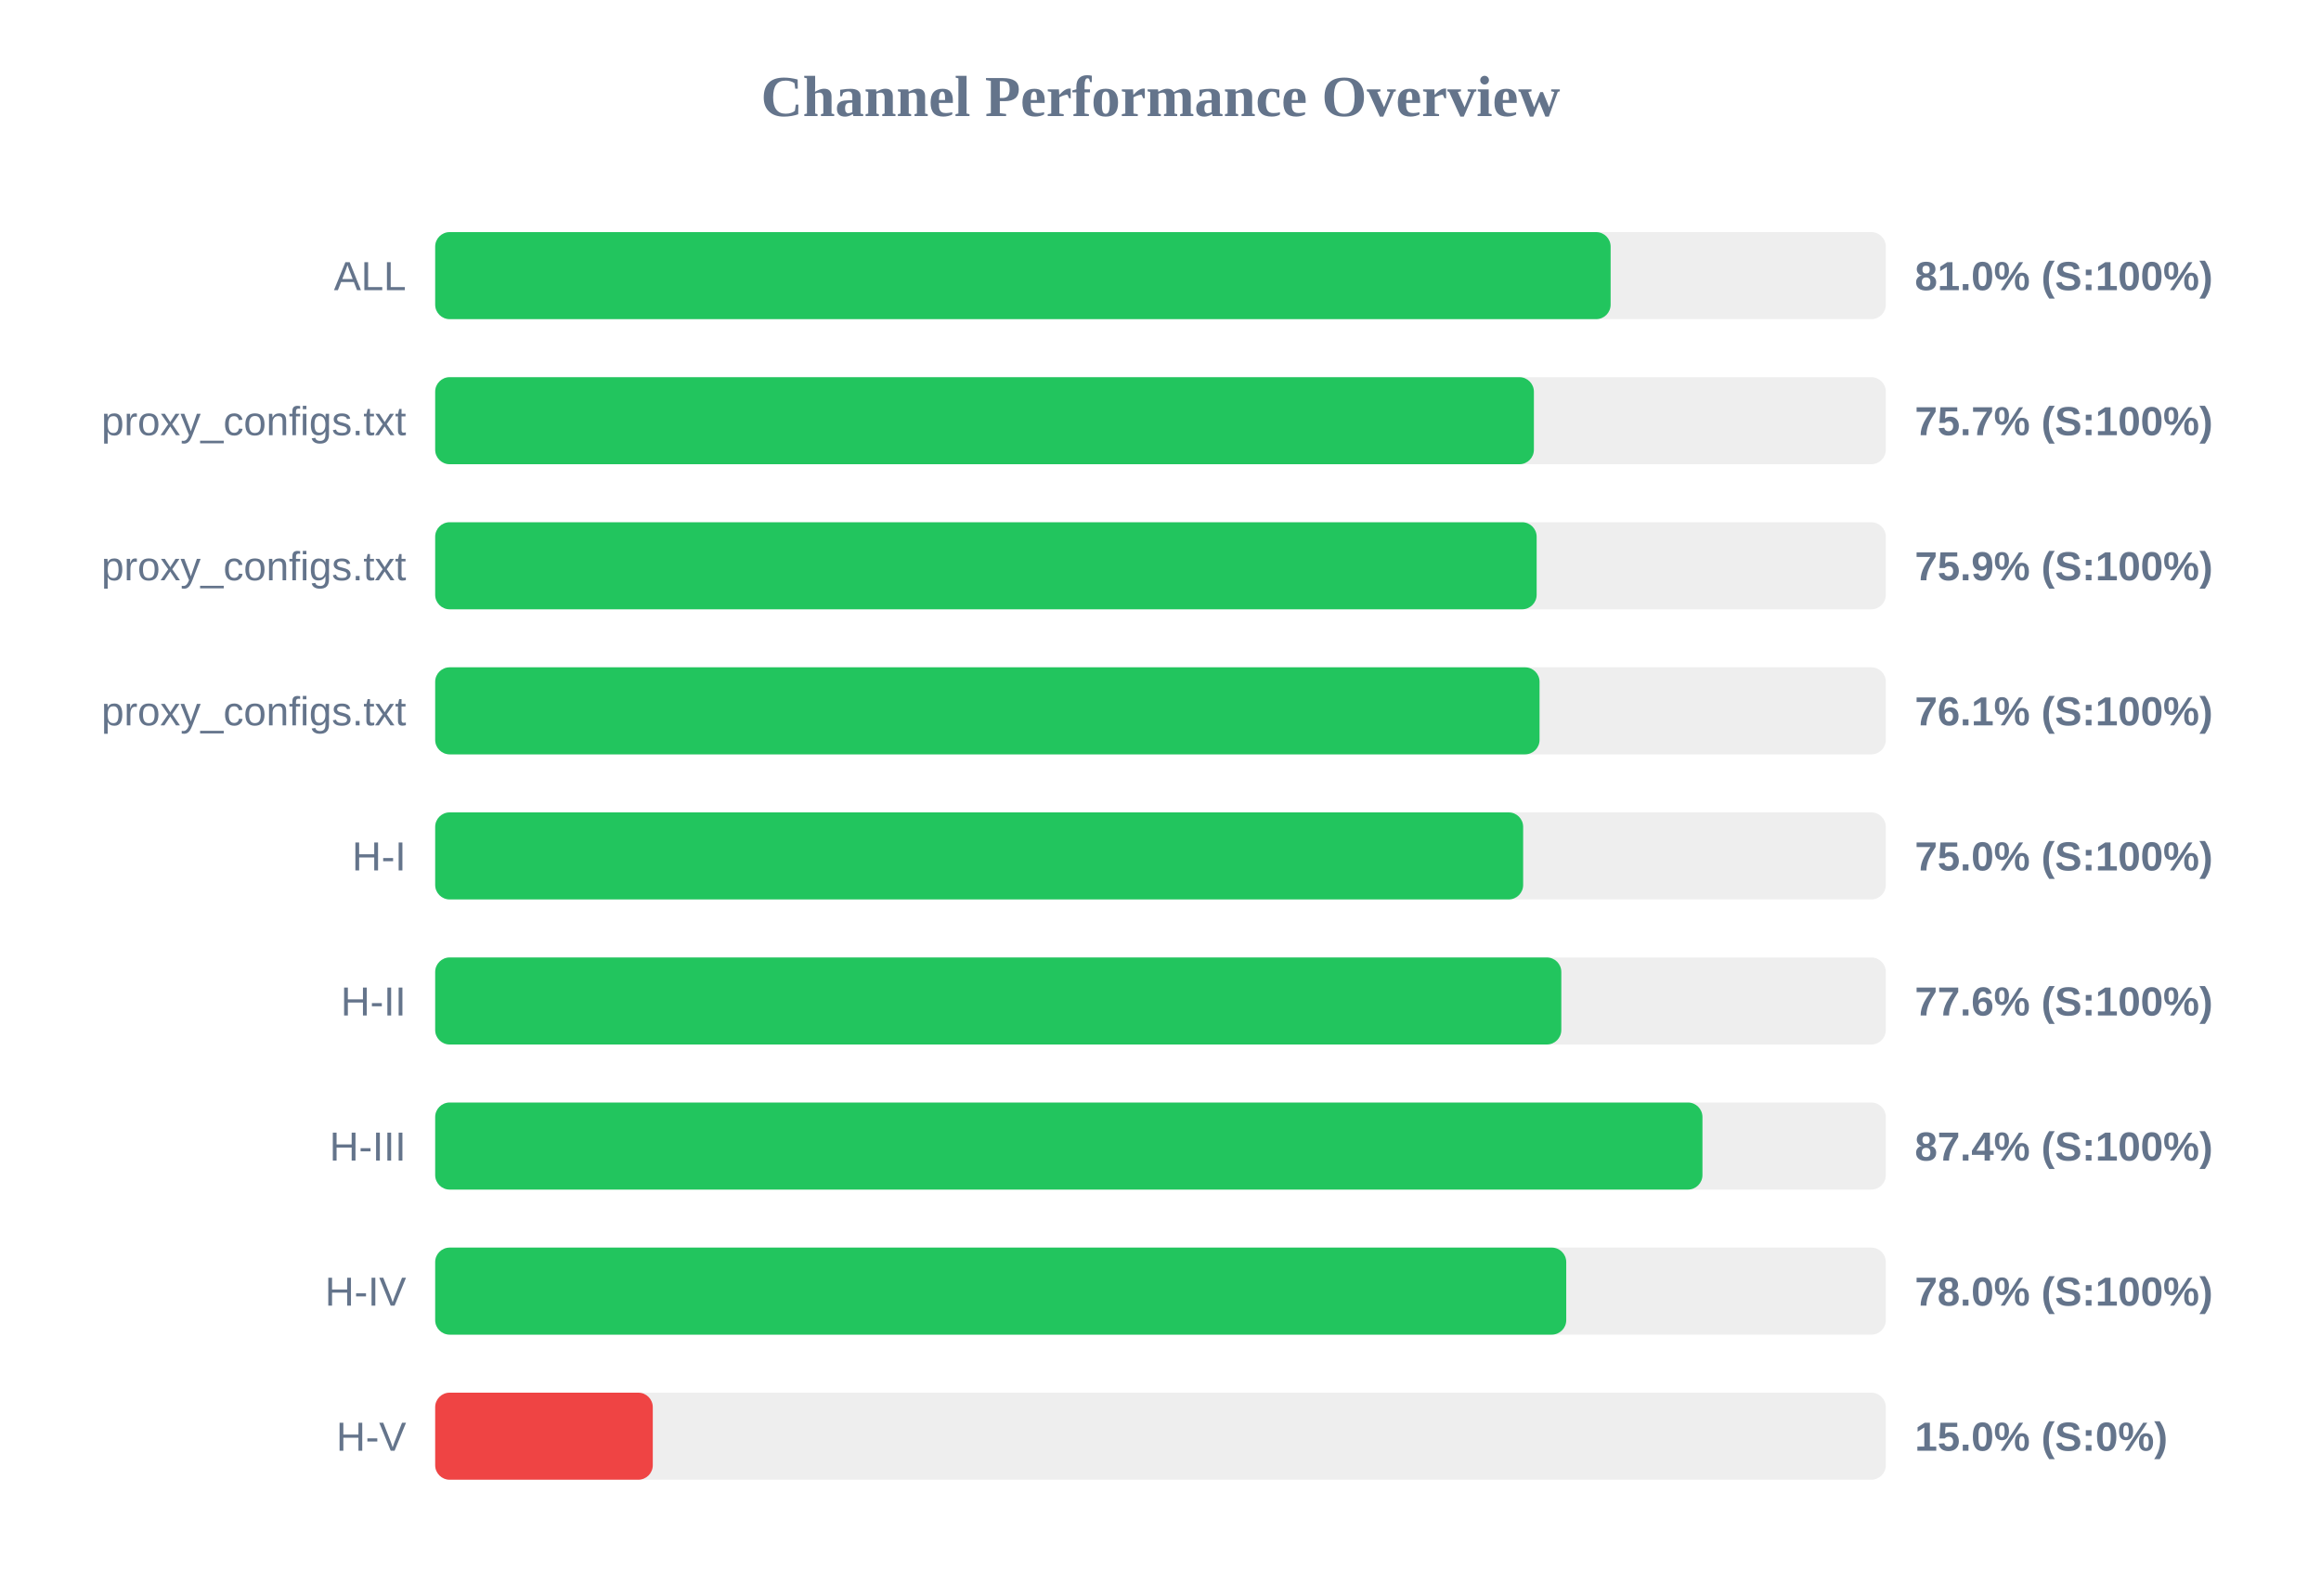
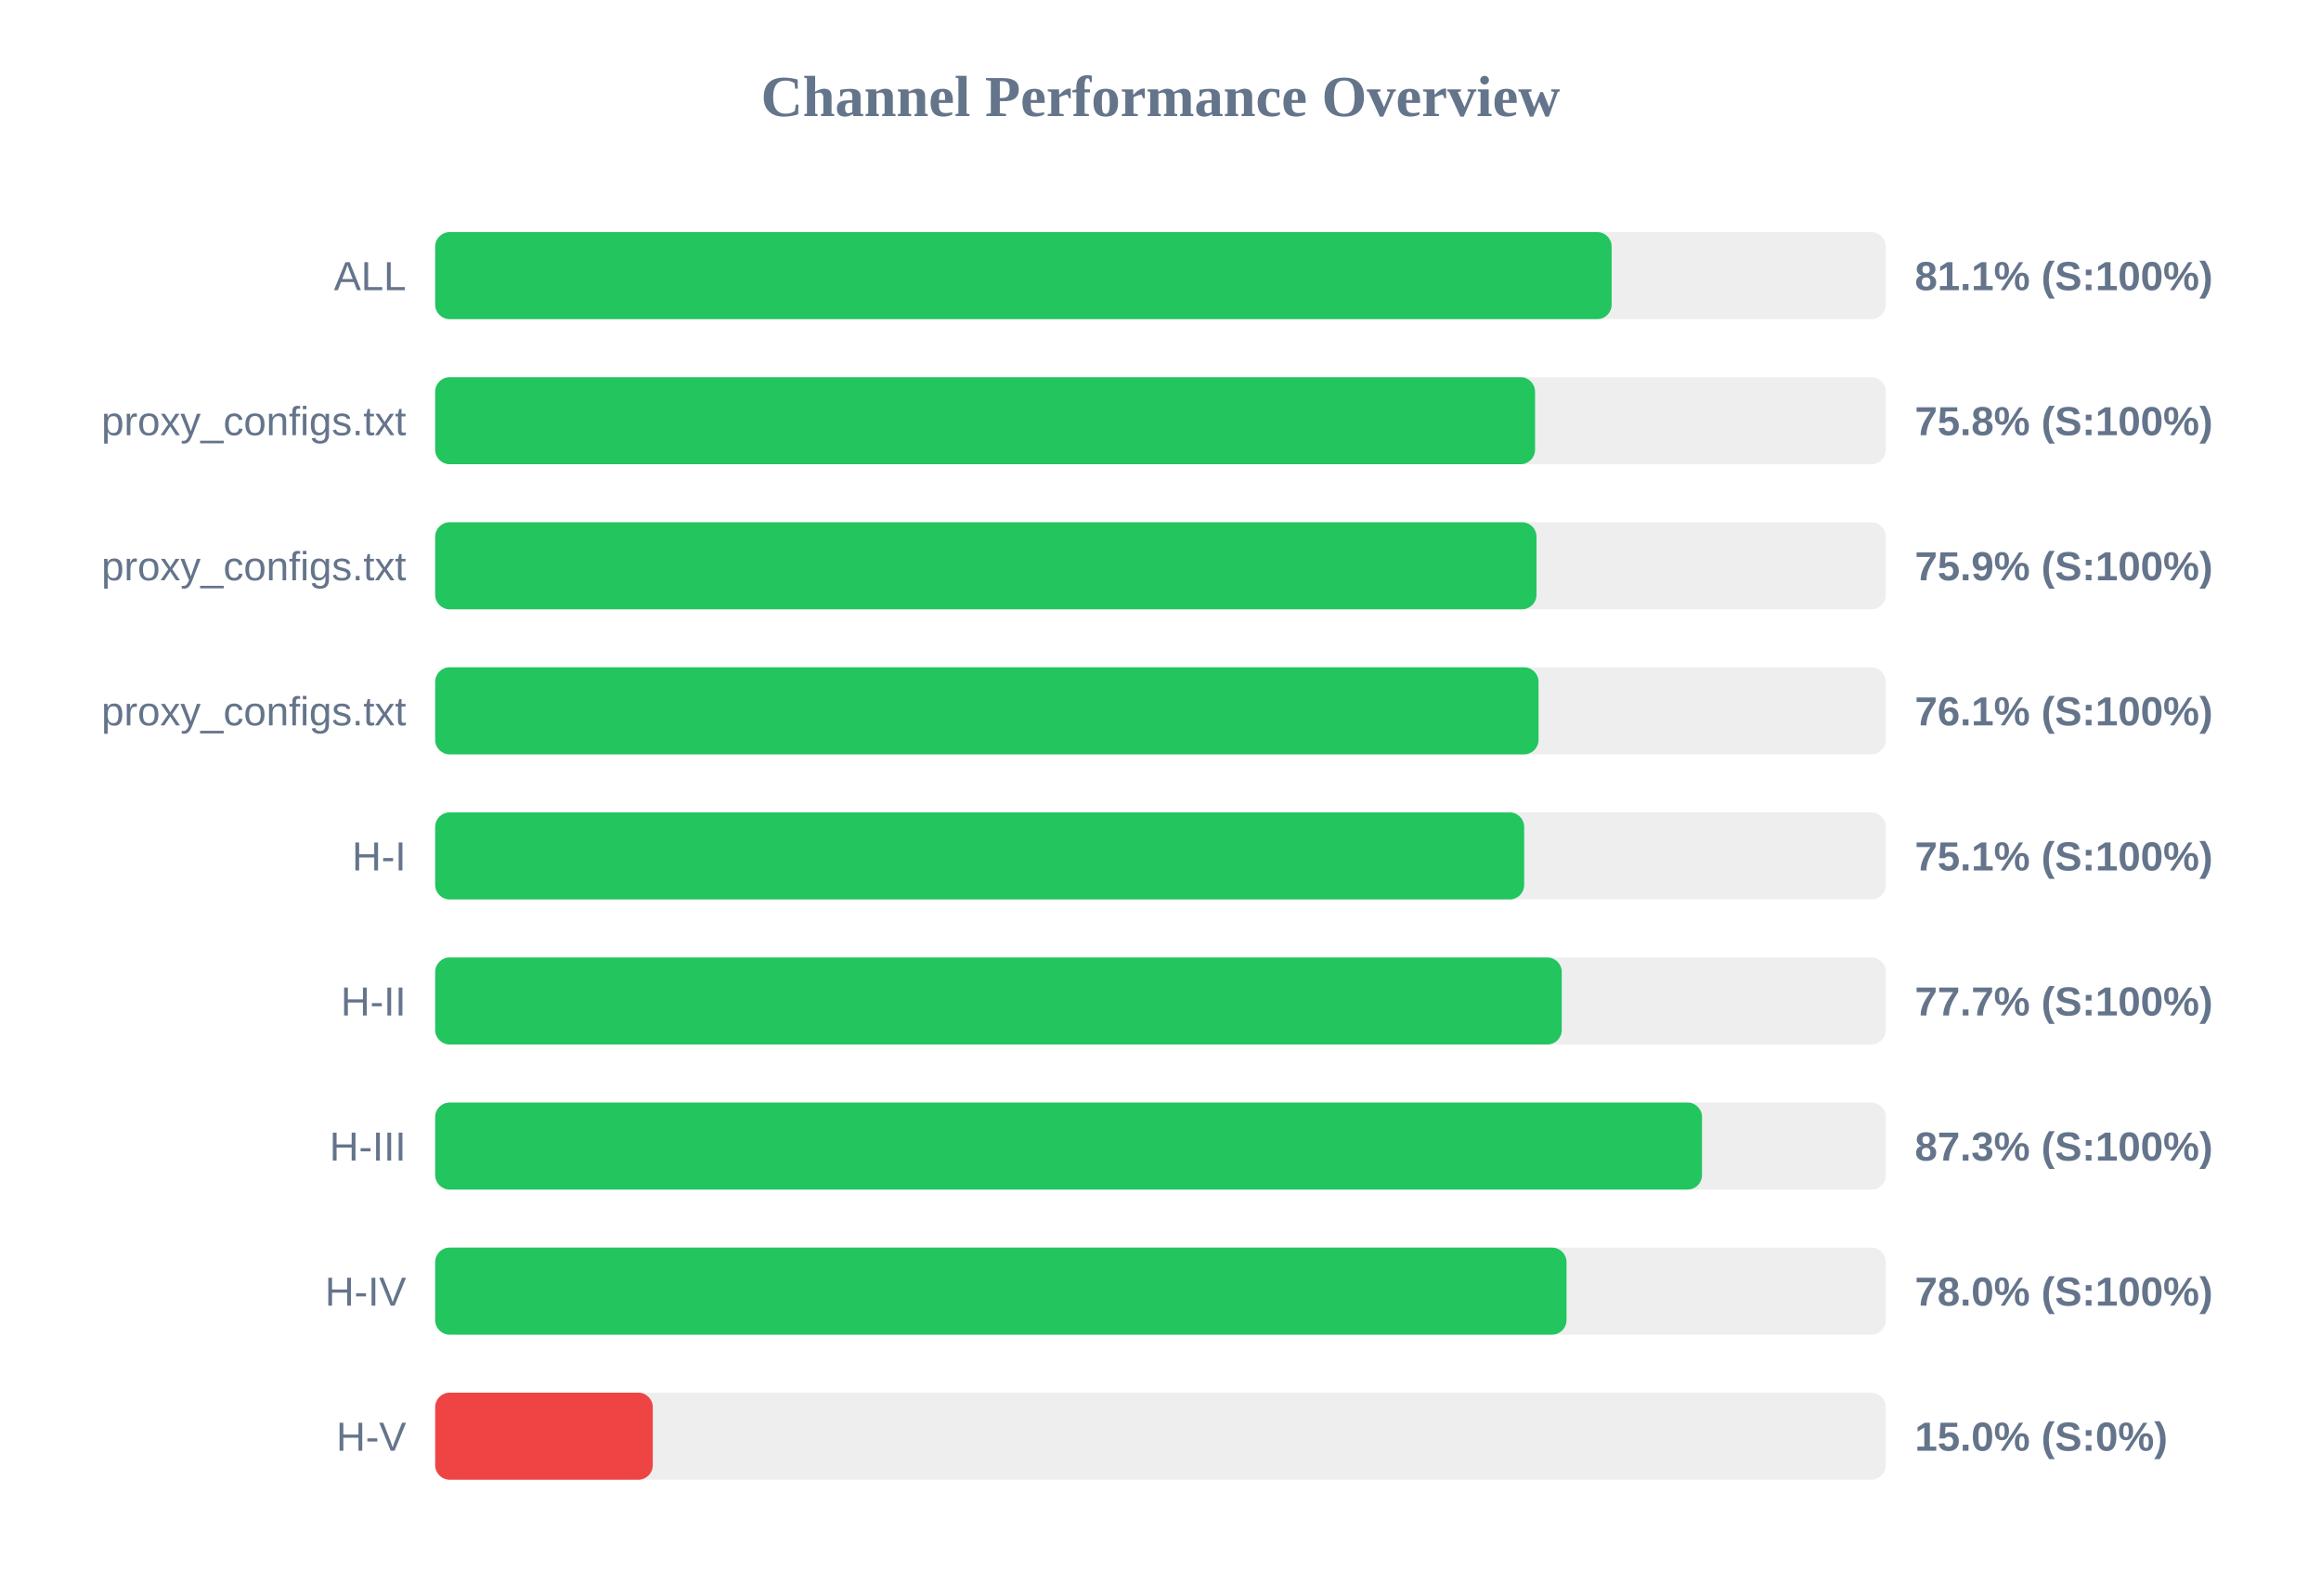
<svg xmlns="http://www.w3.org/2000/svg" width="800" height="550" version="1.1">
  <style>
        .row { font: 14px Arial; fill: #64748b; }
        .score { font: bold 14px Arial; fill: #64748b; }
    </style>
  <text x="400" y="40" text-anchor="middle" font-size="20px" font-weight="bold" fill="#64748b">Channel Performance Overview</text>
  <rect x="150" y="80" width="500" height="30" fill="#eee" rx="5" />
-   <rect x="150" y="80" width="405.15" height="30" fill="#22c55e" rx="5" />
+   <rect x="150" y="80" width="405.5" height="30" fill="#22c55e" rx="5" />
  <text x="140" y="100" text-anchor="end" class="row">ALL</text>
-   <text x="660" y="100" text-anchor="start" class="score">81.0% (S:100%)</text>
+   <text x="660" y="100" text-anchor="start" class="score">81.1% (S:100%)</text>
  <rect x="150" y="130" width="500" height="30" fill="#eee" rx="5" />
-   <rect x="150" y="130" width="378.7" height="30" fill="#22c55e" rx="5" />
+   <rect x="150" y="130" width="379.1" height="30" fill="#22c55e" rx="5" />
  <text x="140" y="150" text-anchor="end" class="row">proxy_configs.txt</text>
-   <text x="660" y="150" text-anchor="start" class="score">75.7% (S:100%)</text>
+   <text x="660" y="150" text-anchor="start" class="score">75.8% (S:100%)</text>
  <rect x="150" y="180" width="500" height="30" fill="#eee" rx="5" />
-   <rect x="150" y="180" width="379.65" height="30" fill="#22c55e" rx="5" />
+   <rect x="150" y="180" width="379.6" height="30" fill="#22c55e" rx="5" />
  <text x="140" y="200" text-anchor="end" class="row">proxy_configs.txt</text>
  <text x="660" y="200" text-anchor="start" class="score">75.9% (S:100%)</text>
  <rect x="150" y="230" width="500" height="30" fill="#eee" rx="5" />
-   <rect x="150" y="230" width="380.65" height="30" fill="#22c55e" rx="5" />
+   <rect x="150" y="230" width="380.3" height="30" fill="#22c55e" rx="5" />
  <text x="140" y="250" text-anchor="end" class="row">proxy_configs.txt</text>
  <text x="660" y="250" text-anchor="start" class="score">76.1% (S:100%)</text>
  <rect x="150" y="280" width="500" height="30" fill="#eee" rx="5" />
-   <rect x="150" y="280" width="375.0" height="30" fill="#22c55e" rx="5" />
+   <rect x="150" y="280" width="375.35" height="30" fill="#22c55e" rx="5" />
  <text x="140" y="300" text-anchor="end" class="row">H-I</text>
-   <text x="660" y="300" text-anchor="start" class="score">75.0% (S:100%)</text>
+   <text x="660" y="300" text-anchor="start" class="score">75.1% (S:100%)</text>
  <rect x="150" y="330" width="500" height="30" fill="#eee" rx="5" />
-   <rect x="150" y="330" width="388.15" height="30" fill="#22c55e" rx="5" />
+   <rect x="150" y="330" width="388.3" height="30" fill="#22c55e" rx="5" />
  <text x="140" y="350" text-anchor="end" class="row">H-II</text>
-   <text x="660" y="350" text-anchor="start" class="score">77.6% (S:100%)</text>
+   <text x="660" y="350" text-anchor="start" class="score">77.7% (S:100%)</text>
  <rect x="150" y="380" width="500" height="30" fill="#eee" rx="5" />
-   <rect x="150" y="380" width="436.8" height="30" fill="#22c55e" rx="5" />
+   <rect x="150" y="380" width="436.65" height="30" fill="#22c55e" rx="5" />
  <text x="140" y="400" text-anchor="end" class="row">H-III</text>
-   <text x="660" y="400" text-anchor="start" class="score">87.4% (S:100%)</text>
+   <text x="660" y="400" text-anchor="start" class="score">87.3% (S:100%)</text>
  <rect x="150" y="430" width="500" height="30" fill="#eee" rx="5" />
-   <rect x="150" y="430" width="389.85" height="30" fill="#22c55e" rx="5" />
+   <rect x="150" y="430" width="389.95" height="30" fill="#22c55e" rx="5" />
  <text x="140" y="450" text-anchor="end" class="row">H-IV</text>
  <text x="660" y="450" text-anchor="start" class="score">78.0% (S:100%)</text>
  <rect x="150" y="480" width="500" height="30" fill="#eee" rx="5" />
  <rect x="150" y="480" width="75.0" height="30" fill="#ef4444" rx="5" />
  <text x="140" y="500" text-anchor="end" class="row">H-V</text>
  <text x="660" y="500" text-anchor="start" class="score">15.0% (S:0%)</text>
</svg>
